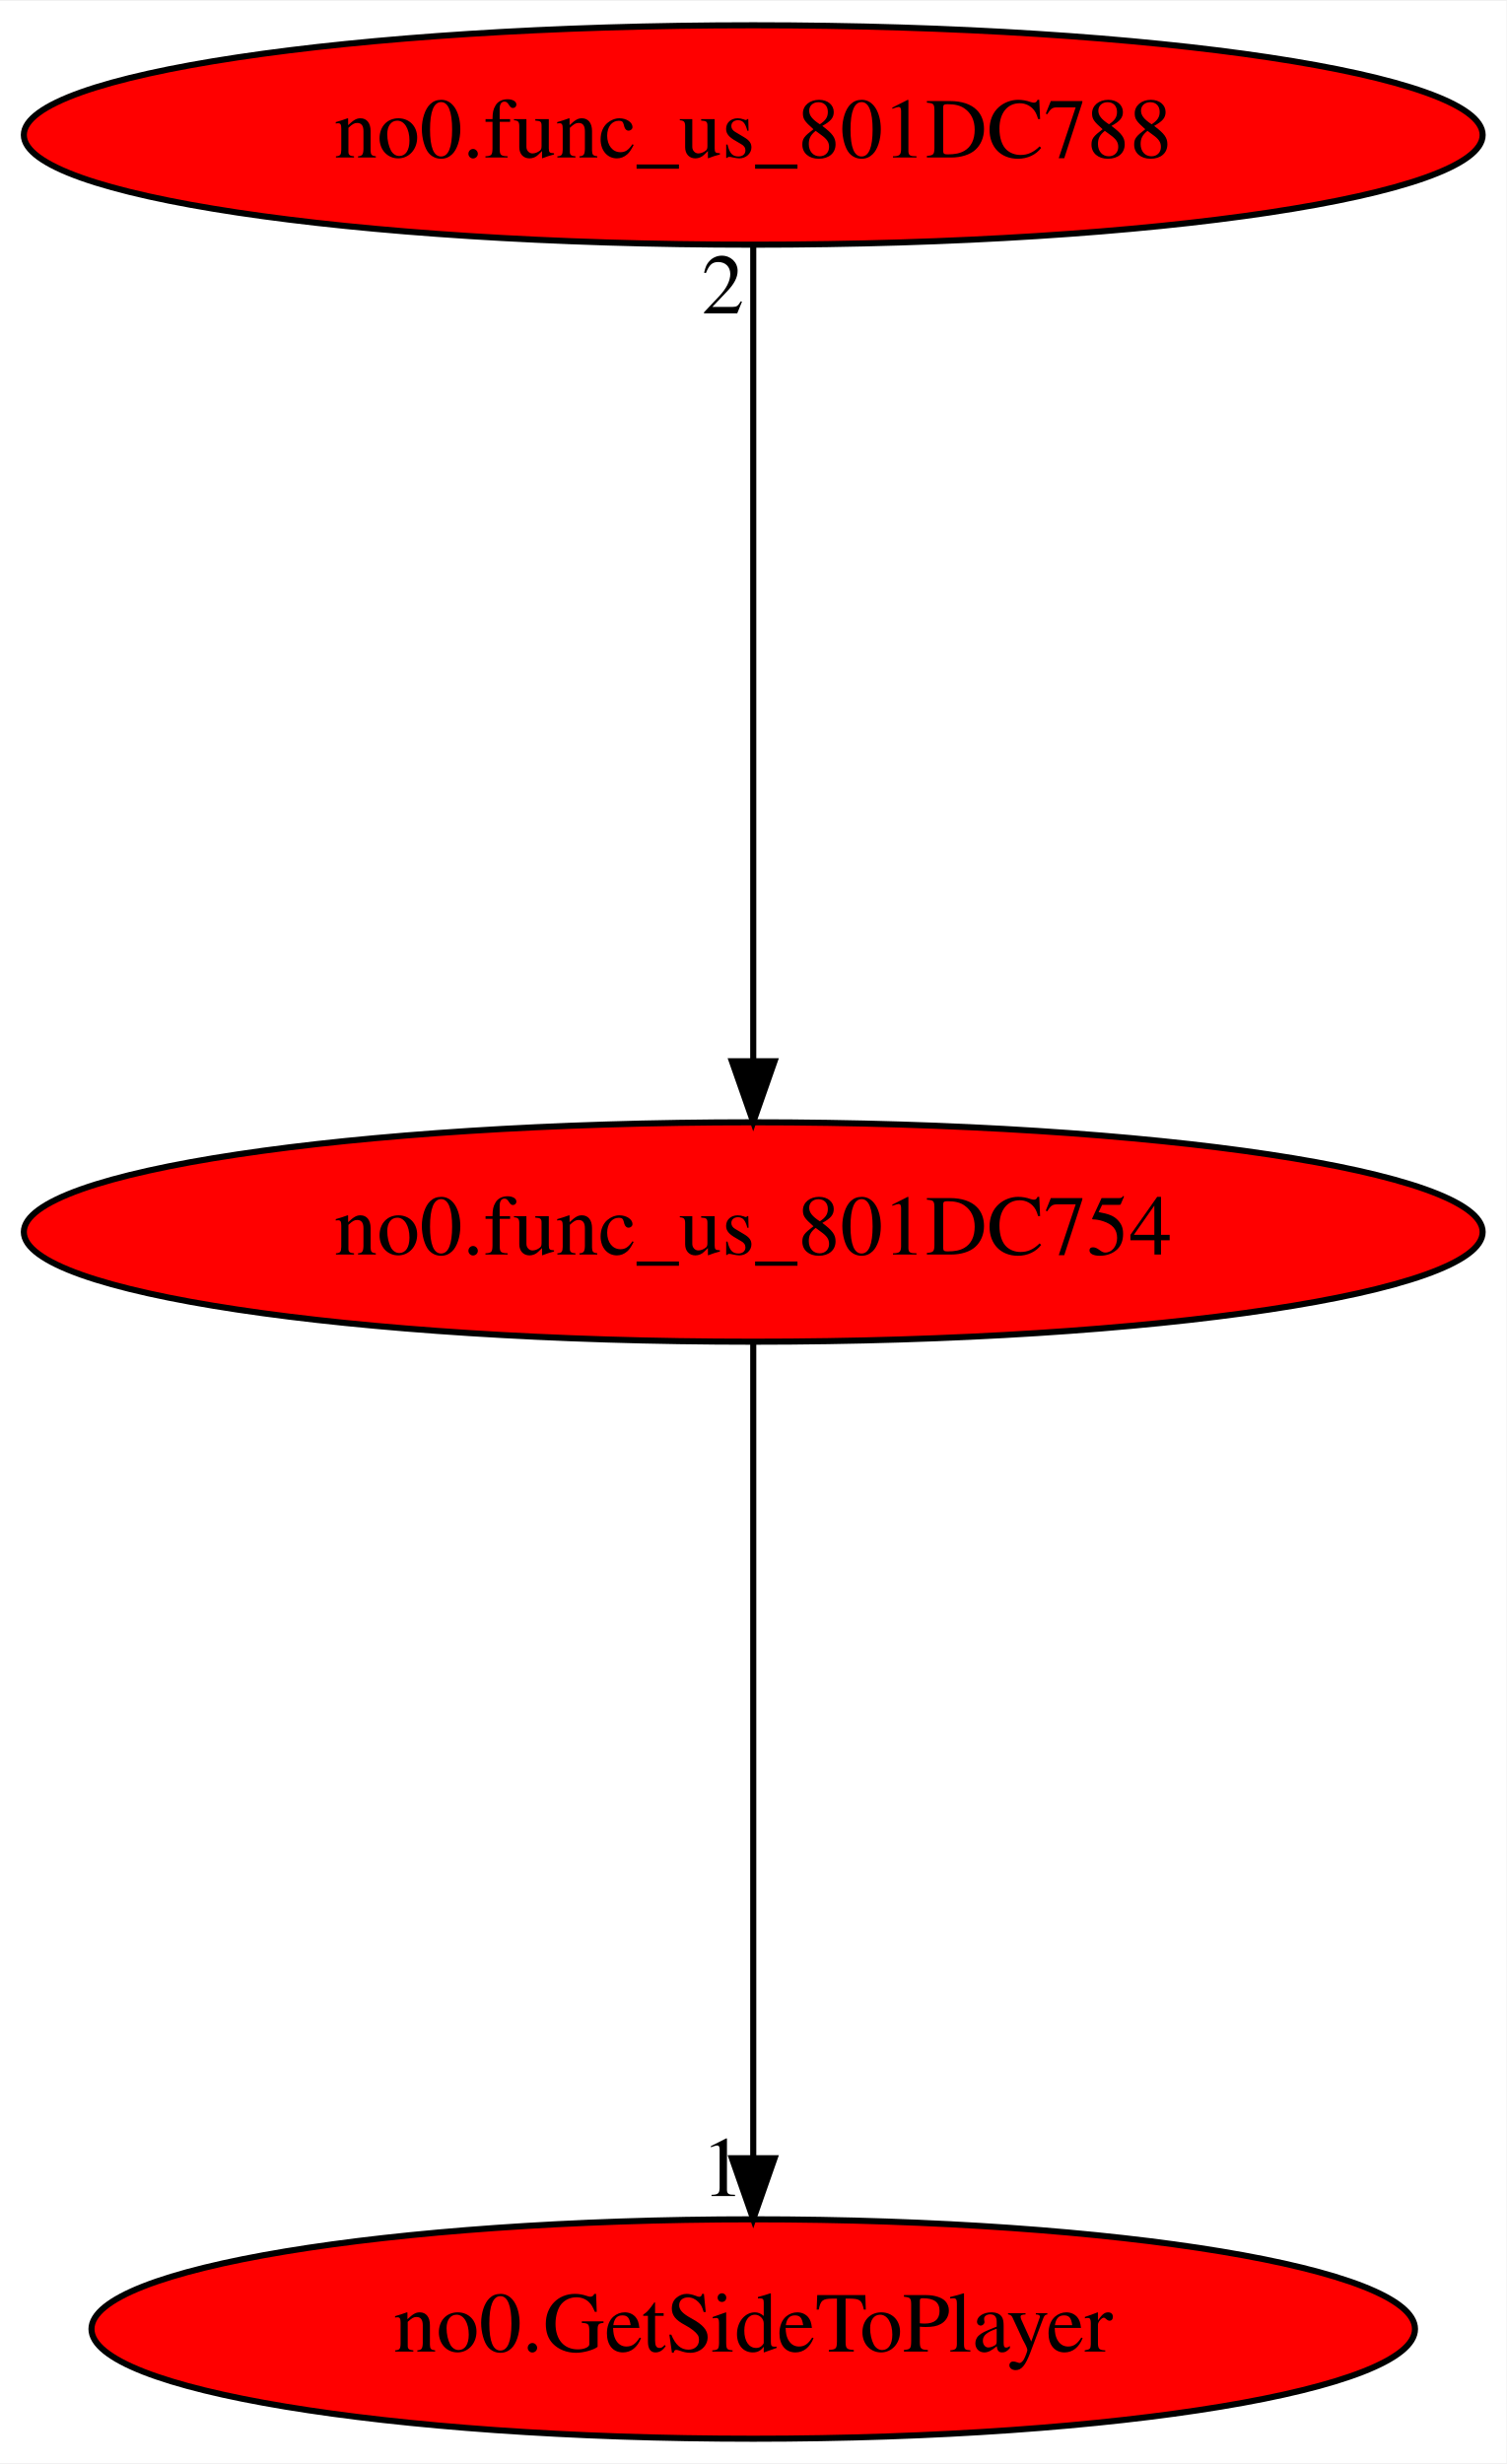
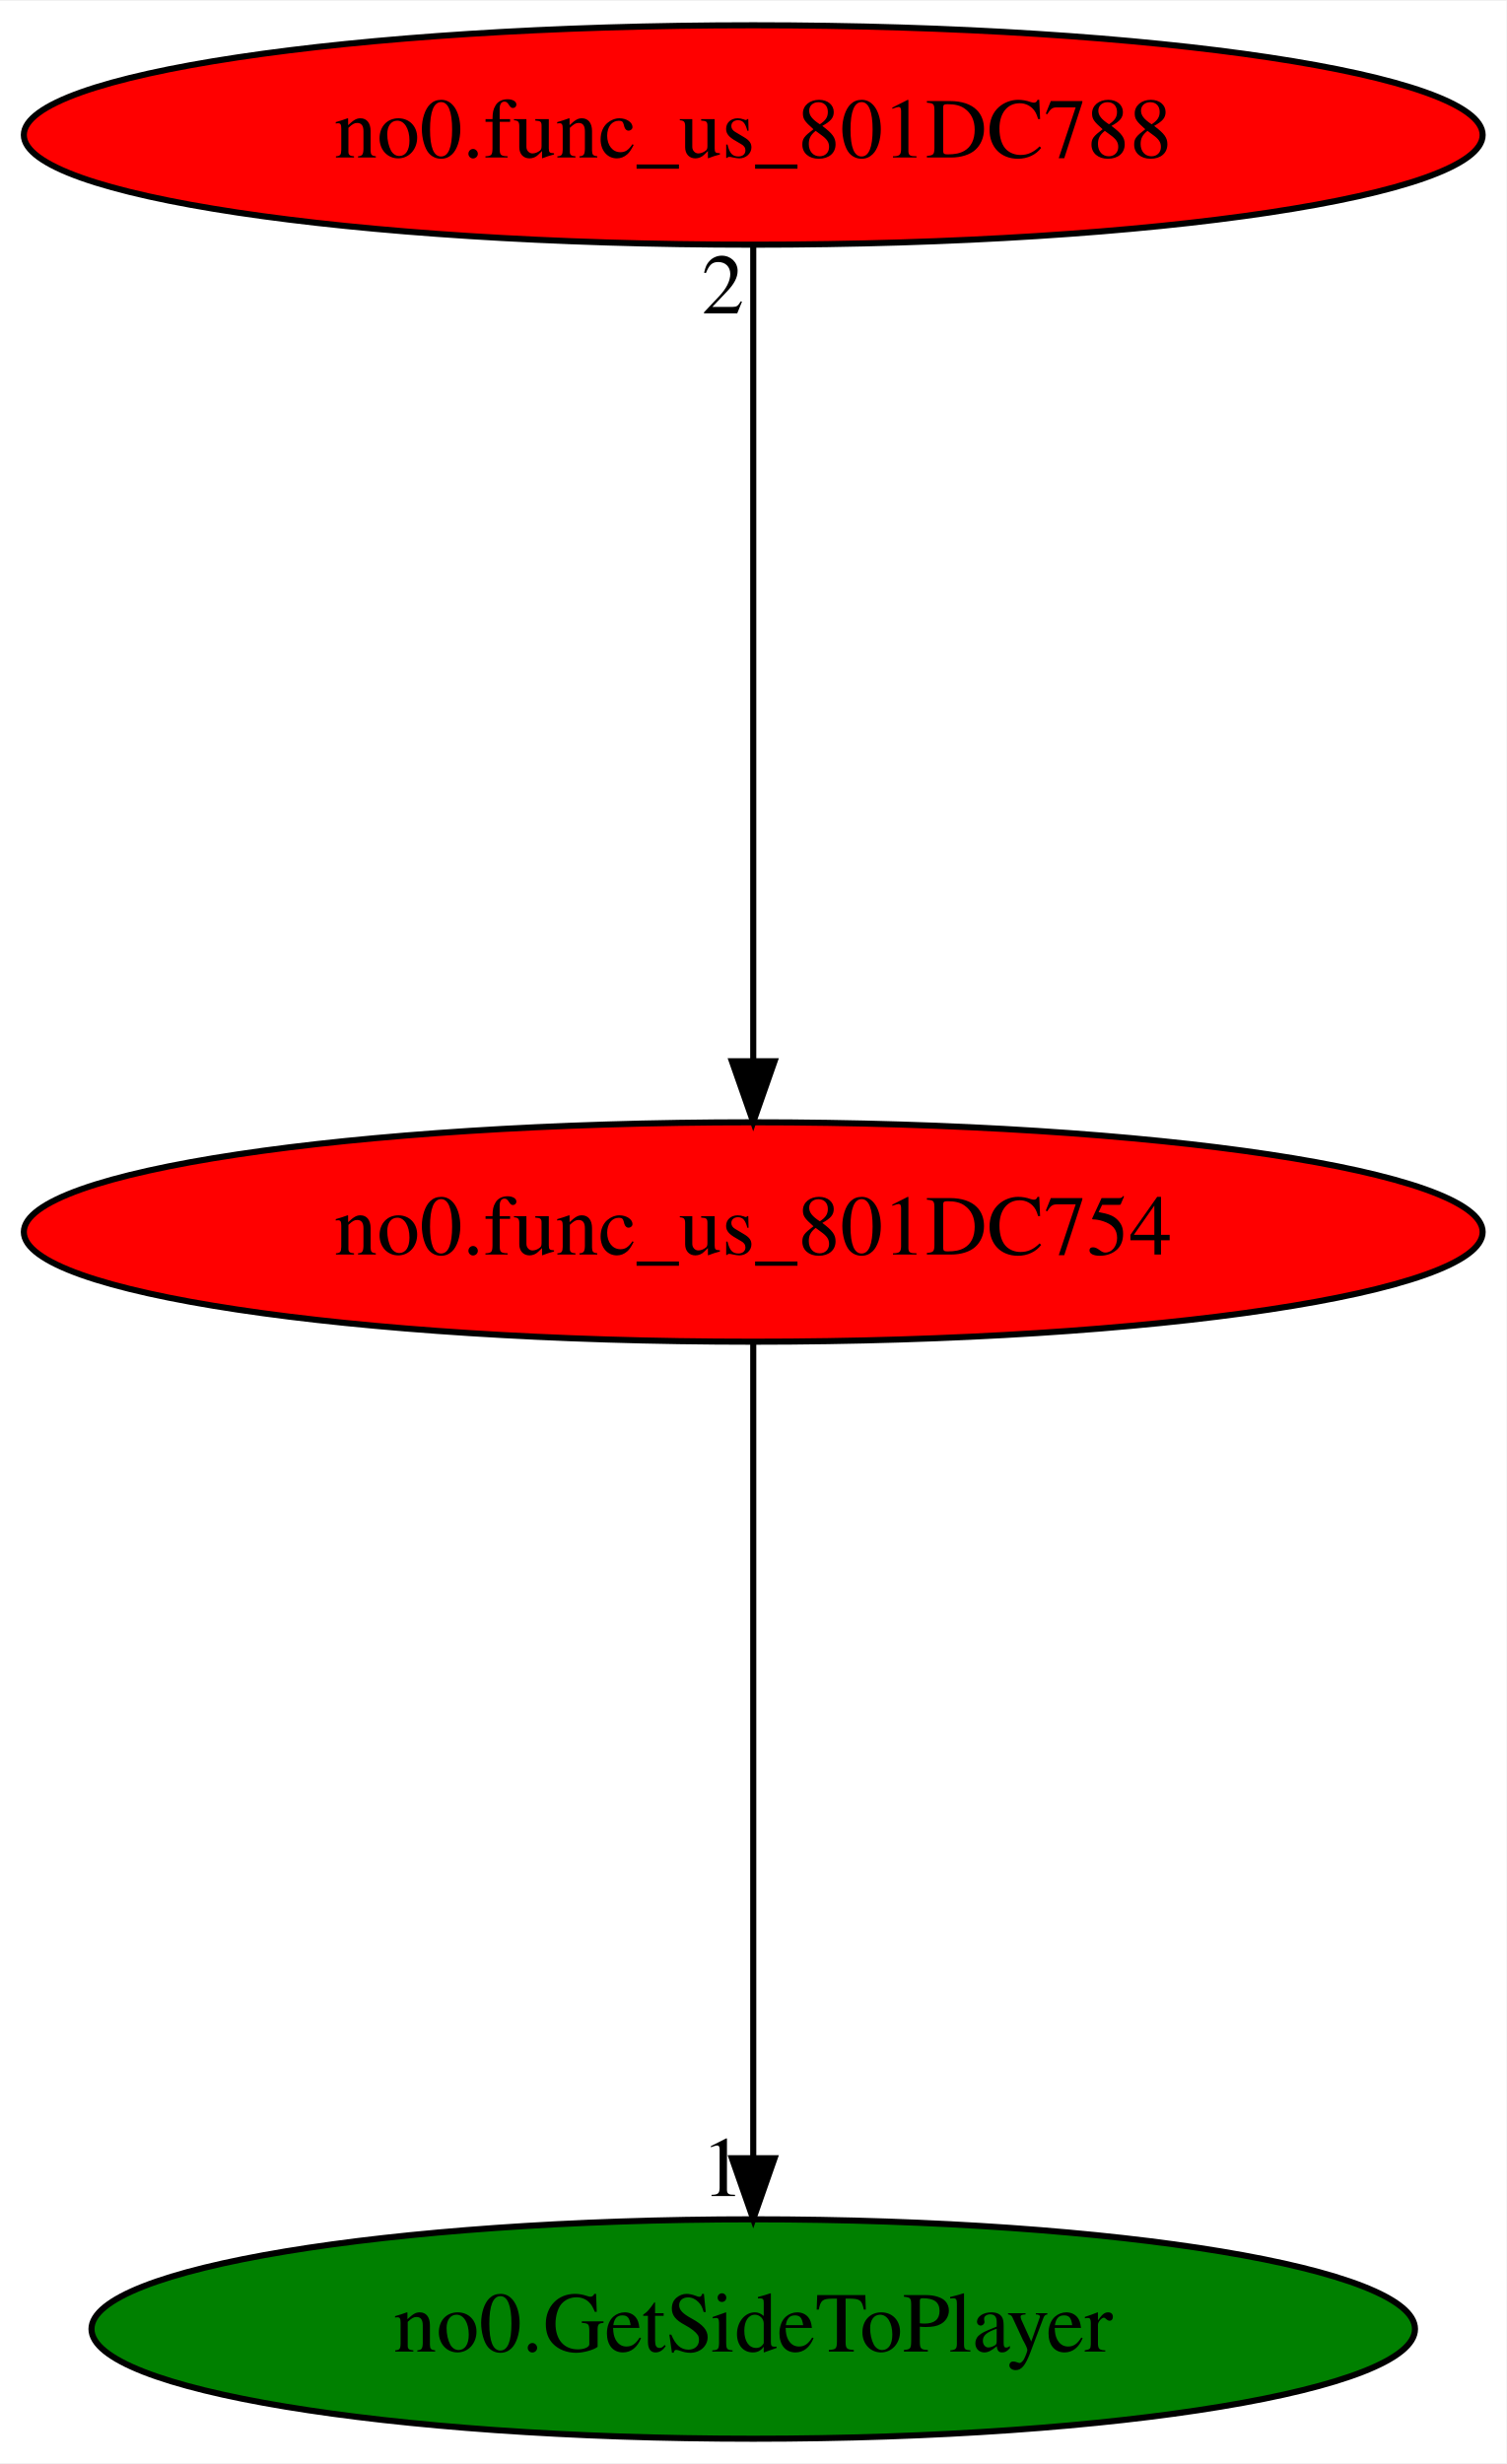
<svg xmlns="http://www.w3.org/2000/svg" xmlns:xlink="http://www.w3.org/1999/xlink" width="247pt" height="404pt" viewBox="0.00 0.00 247.18 404.00">
  <g id="graph0" class="graph" transform="scale(1 1) rotate(0) translate(4 400)">
    <polygon fill="white" stroke="transparent" points="-4,4 -4,-400 243.18,-400 243.18,4 -4,4" />
    <g id="node1" class="node">
      <ellipse fill="red" stroke="black" cx="119.59" cy="-198" rx="119.68" ry="18" />
      <text text-anchor="middle" x="119.59" y="-194.3" font-family="Times,serif" font-size="14.00">no0.func_us_801DC754</text>
    </g>
    <g id="node2" class="node">
      <g id="a_node2">
        <a xlink:href="no0.GetSideToPlayer.svg" xlink:title="no0.GetSideToPlayer">
-           <ellipse fill="red" stroke="black" cx="119.59" cy="-18" rx="108.58" ry="18" />
+           <ellipse fill="green" stroke="black" cx="119.59" cy="-18" rx="108.58" ry="18" />
          <text text-anchor="middle" x="119.59" y="-14.3" font-family="Times,serif" font-size="14.00">no0.GetSideToPlayer</text>
        </a>
      </g>
    </g>
    <g id="edge1" class="edge">
      <path fill="none" stroke="black" d="M119.59,-179.93C119.59,-148.97 119.59,-83.3 119.59,-46.13" />
      <polygon fill="black" stroke="black" points="123.09,-46.02 119.59,-36.02 116.09,-46.02 123.09,-46.02" />
      <text text-anchor="middle" x="114.59" y="-39.82" font-family="Times,serif" font-size="14.00">1</text>
    </g>
    <g id="node3" class="node">
      <g id="a_node3">
        <a xlink:href="no0.func_us_801DC788.svg" xlink:title="no0.func_us_801DC788">
          <ellipse fill="red" stroke="black" cx="119.59" cy="-378" rx="119.68" ry="18" />
          <text text-anchor="middle" x="119.59" y="-374.3" font-family="Times,serif" font-size="14.00">no0.func_us_801DC788</text>
        </a>
      </g>
    </g>
    <g id="edge2" class="edge">
      <path fill="none" stroke="black" d="M119.59,-359.93C119.59,-328.97 119.59,-263.3 119.59,-226.13" />
      <polygon fill="black" stroke="black" points="123.09,-226.02 119.59,-216.02 116.09,-226.02 123.09,-226.02" />
      <text text-anchor="middle" x="114.59" y="-348.73" font-family="Times,serif" font-size="14.00">2</text>
    </g>
  </g>
</svg>
